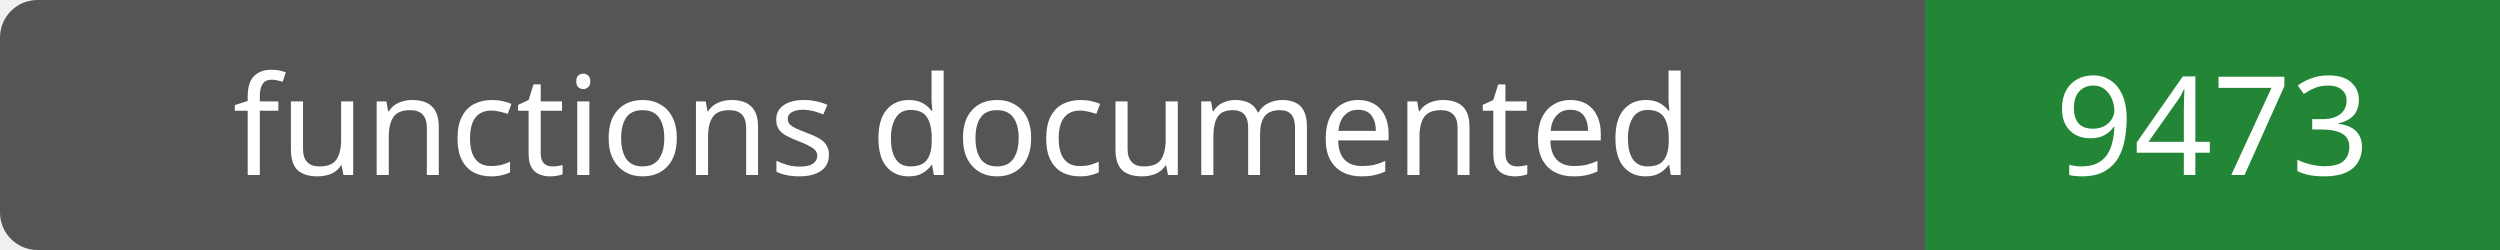
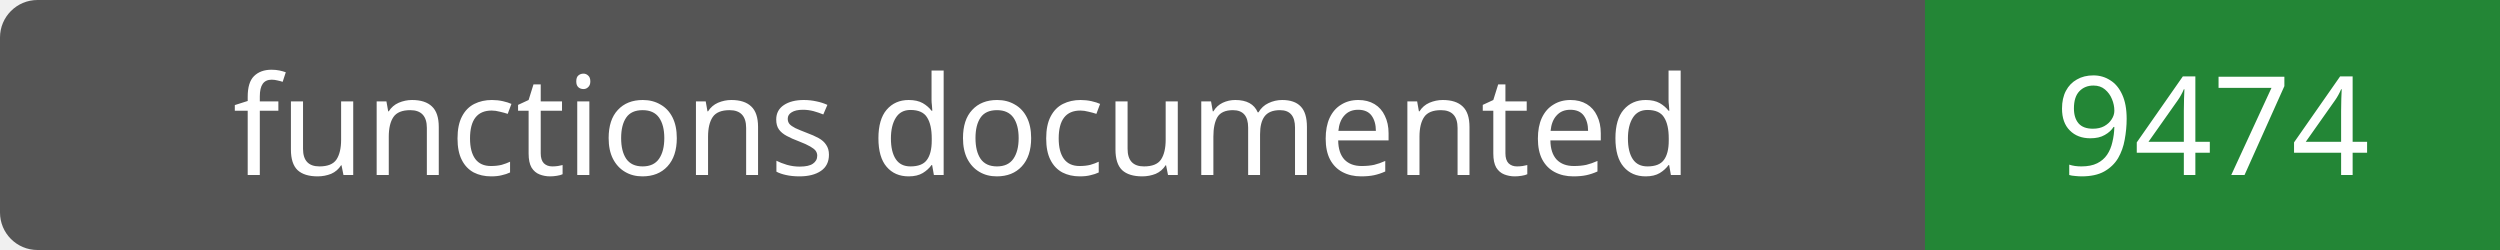
- <svg xmlns="http://www.w3.org/2000/svg" width="200" height="20" role="img" aria-label="functions documented: 9473">
+ <svg xmlns="http://www.w3.org/2000/svg" width="200" height="20" role="img" aria-label="functions documented: 9474">
  <rect width="200" height="20" rx="3" fill="#555" />
  <path fill="#238636" d="M154 0h46v20H154z" />
  <g fill="#fff" text-anchor="middle" font-family="Verdana,sans-serif" font-size="11">
    <text x="77.0" y="14">functions documented</text>
-     <text x="177.0" y="14">9473</text>
+     <text x="177.0" y="14">9474</text>
  </g>
</svg>
